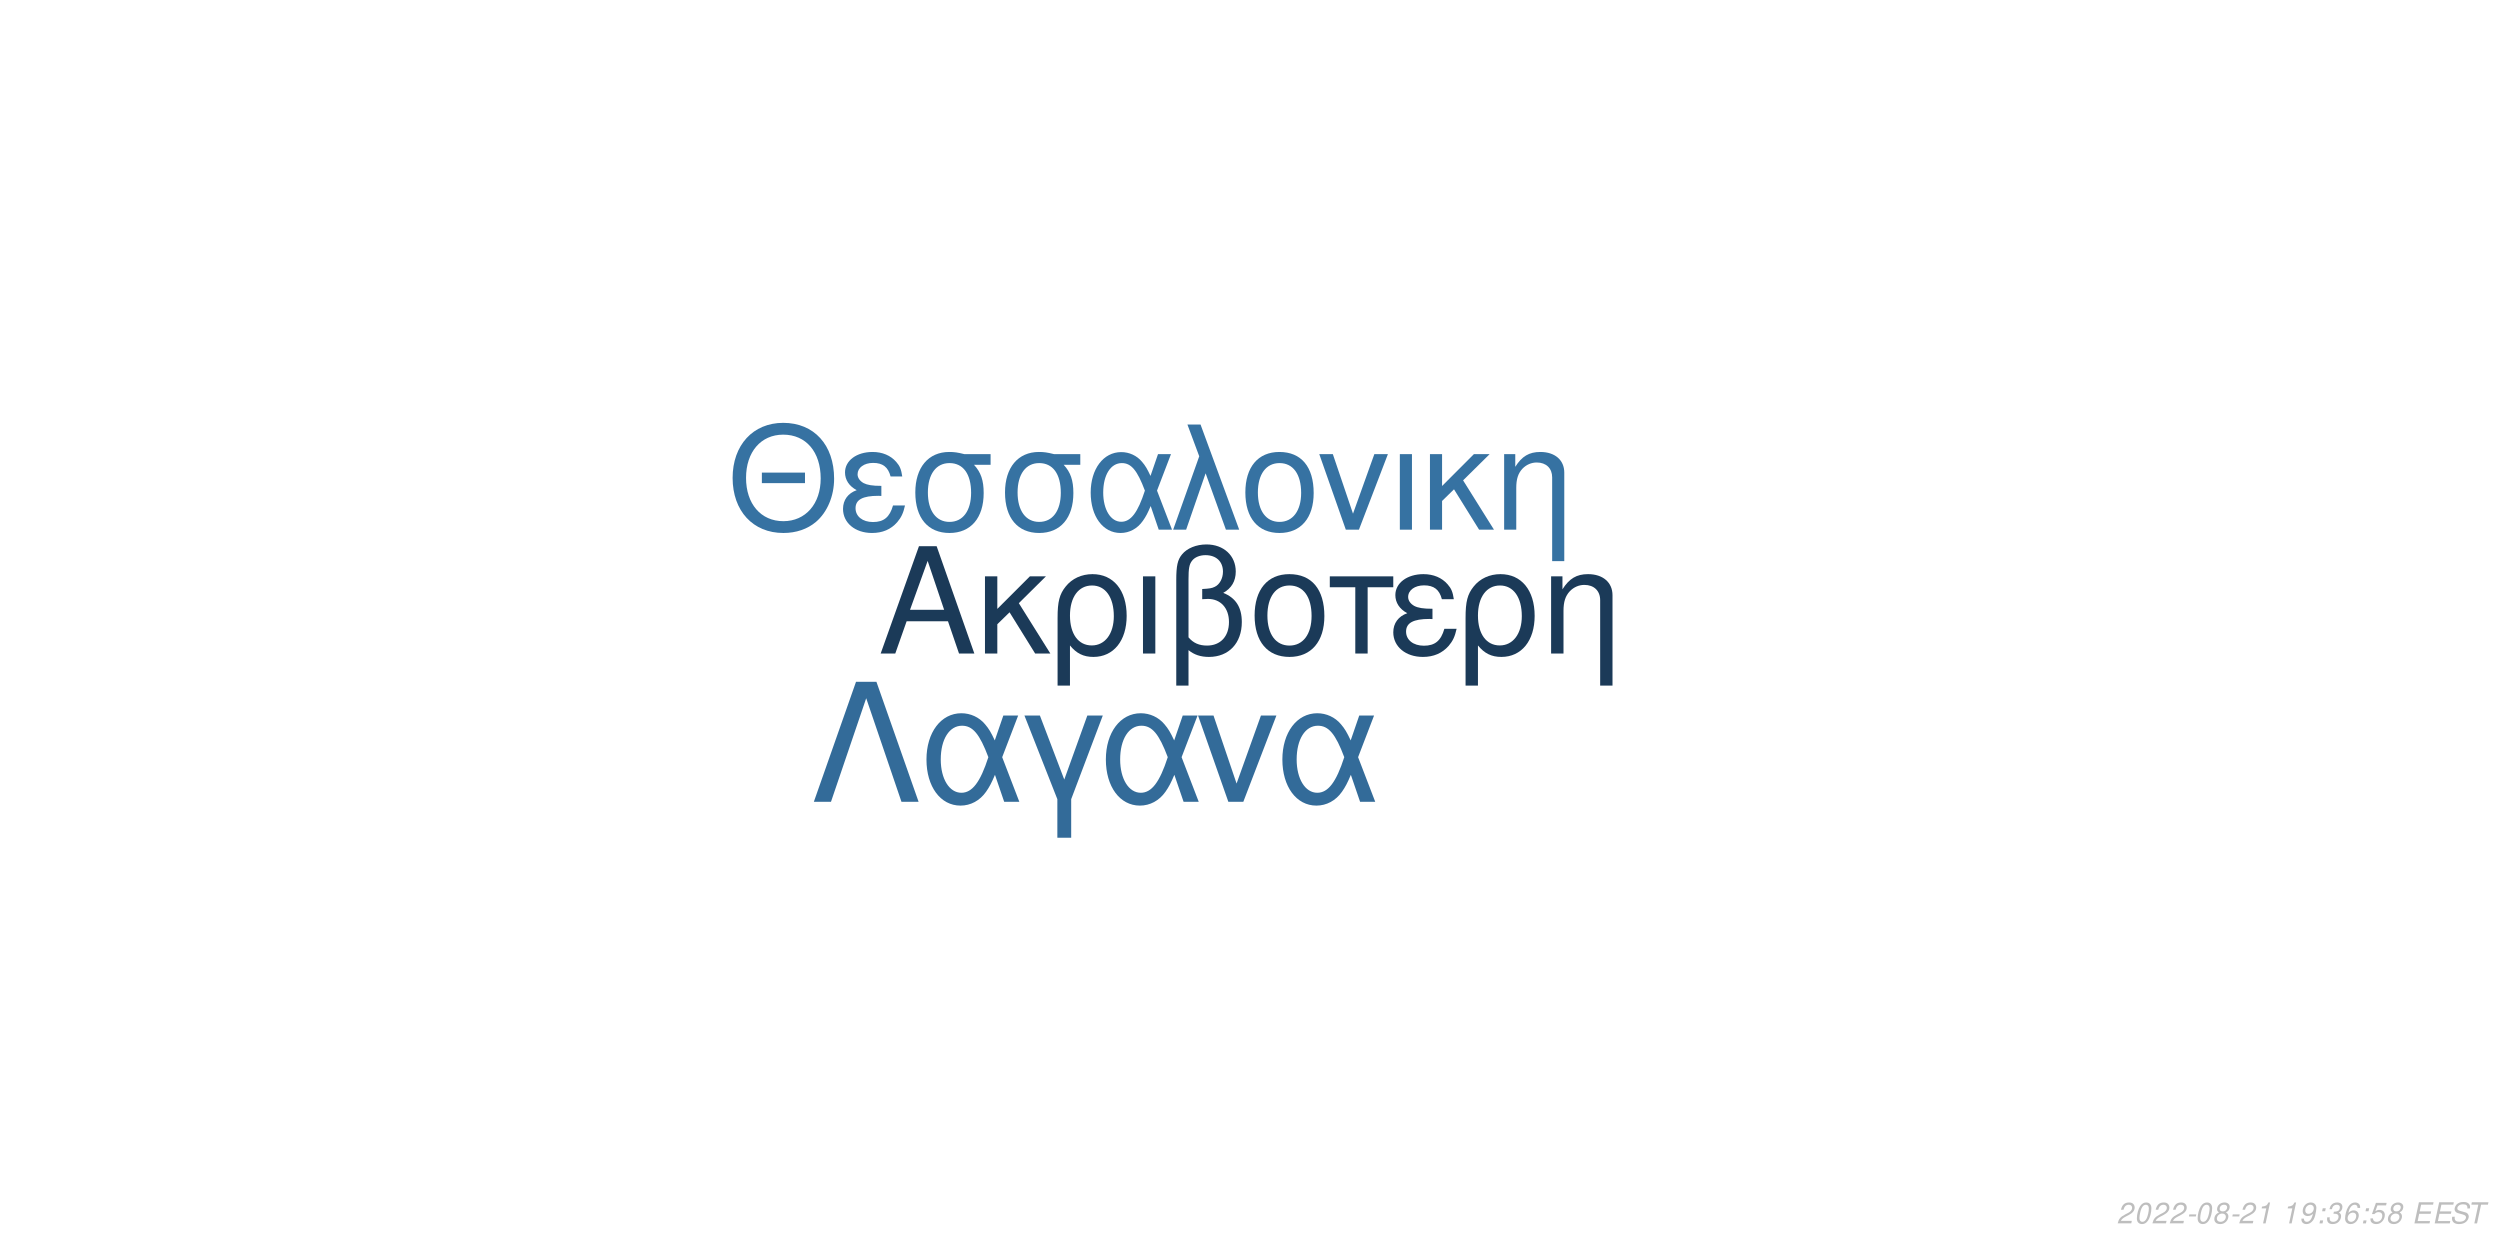
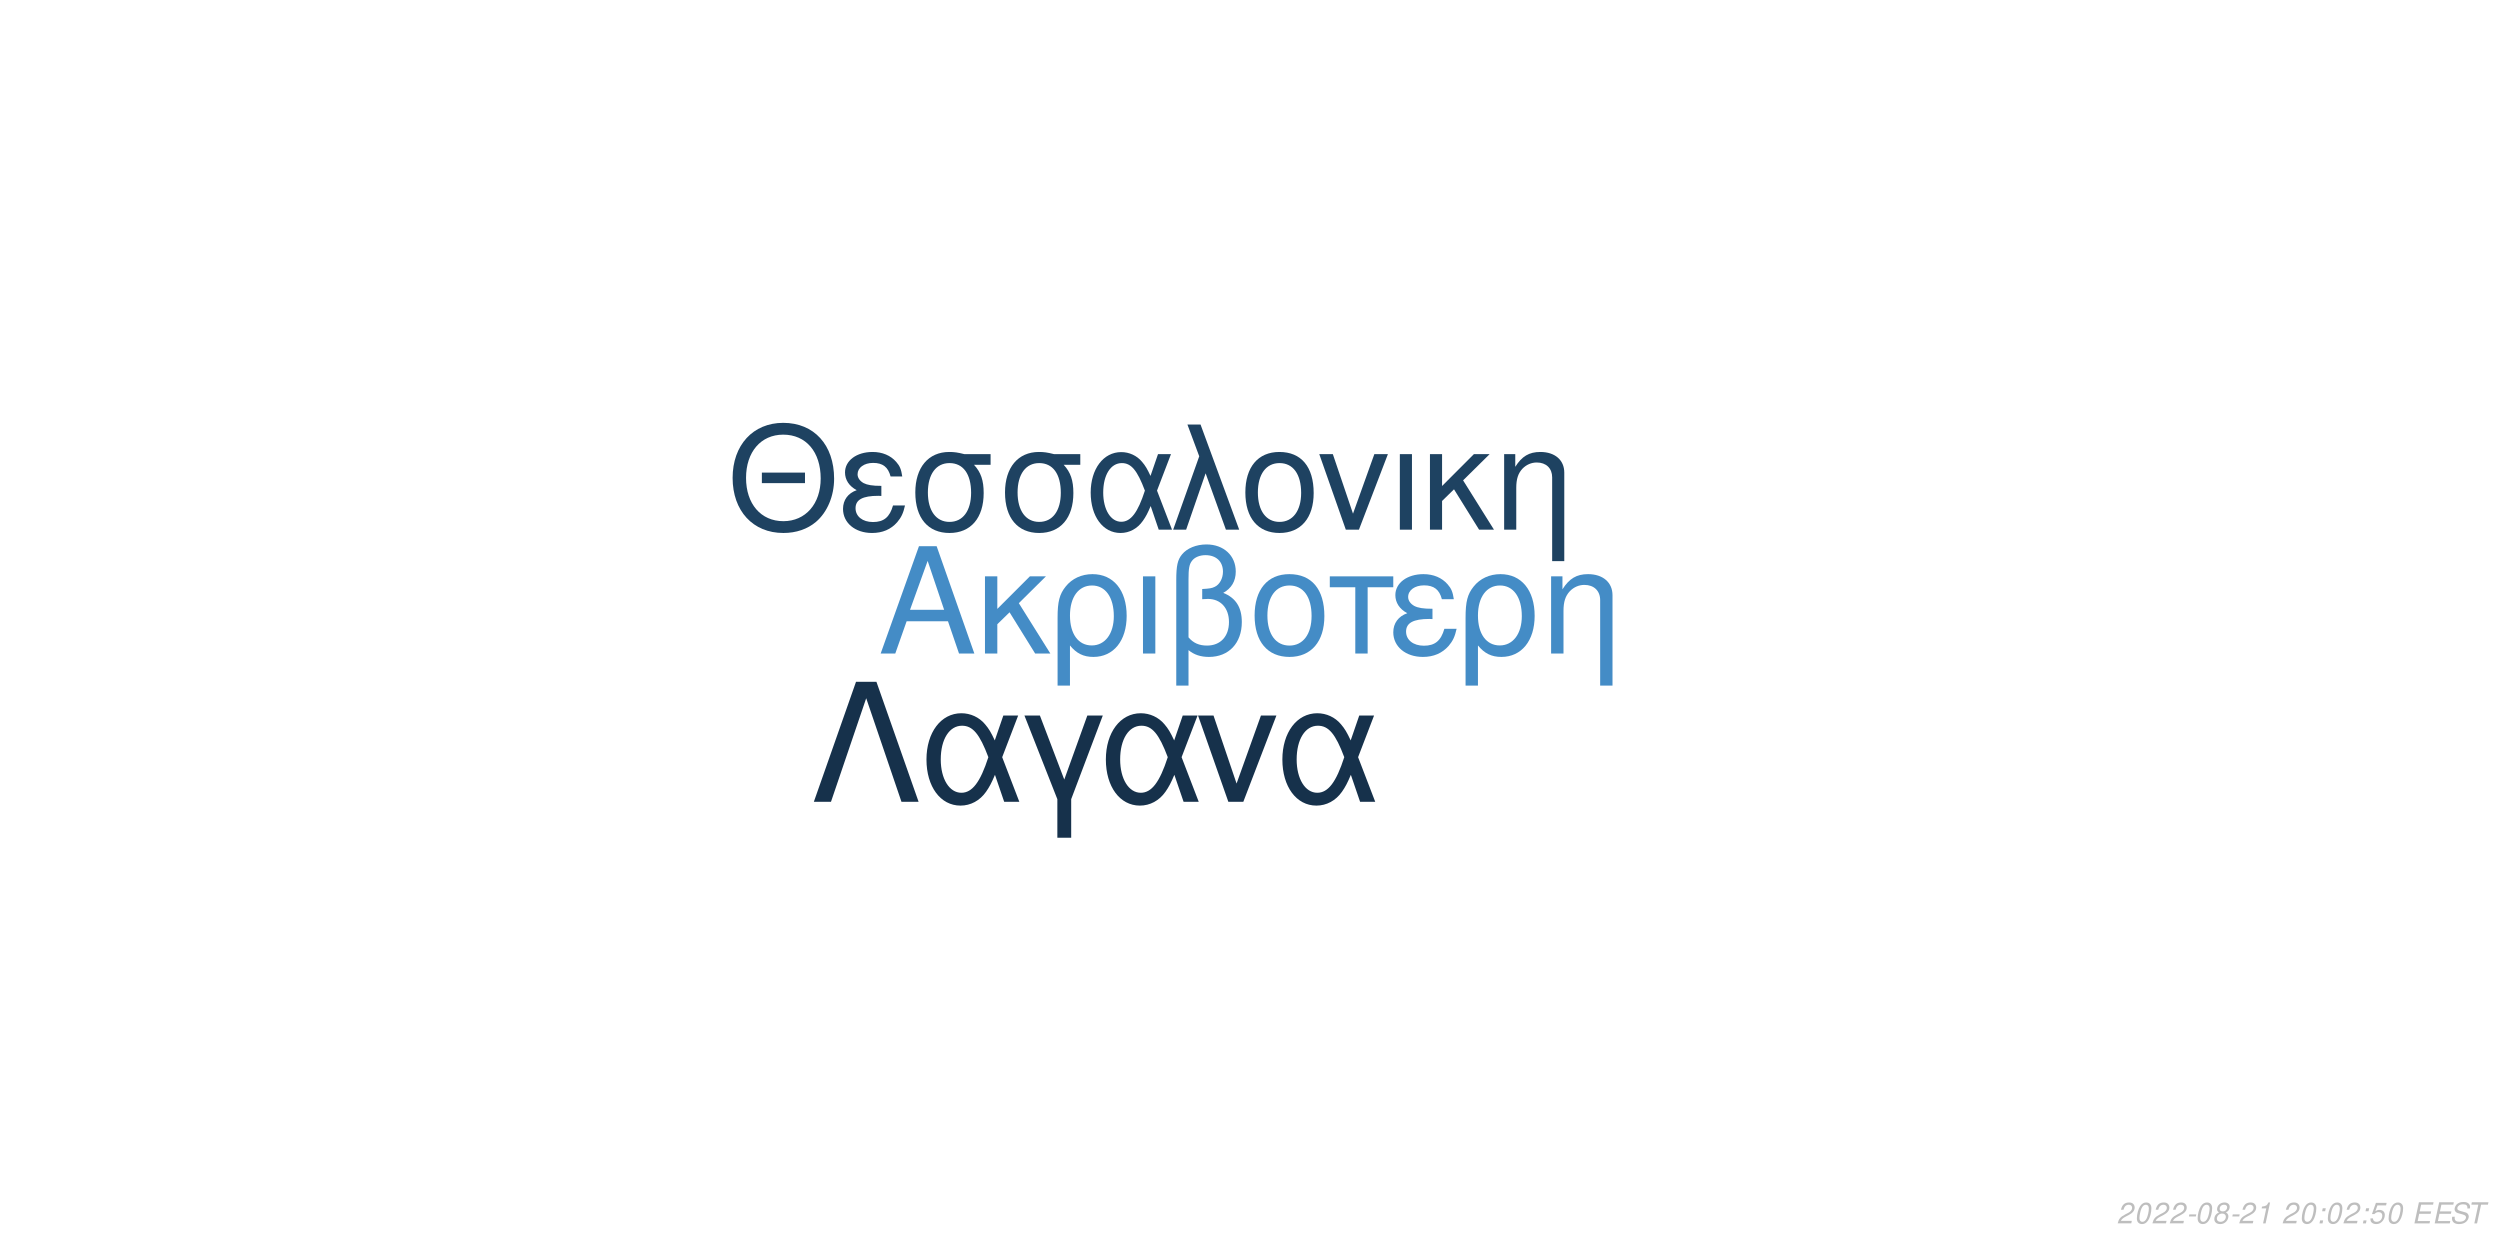
<svg xmlns="http://www.w3.org/2000/svg" xmlns:xlink="http://www.w3.org/1999/xlink" width="864pt" height="432pt" viewBox="0 0 864 432" version="1.1">
  <defs>
    <g>
      <symbol overflow="visible" id="glyph0-0">
        <path style="stroke:none;" d="" />
      </symbol>
      <symbol overflow="visible" id="glyph0-1">
        <path style="stroke:none;" d="M 24.125 -11.141 L 27.938 0 L 33.234 0 L 20.203 -37.094 L 14.094 -37.094 L 0.859 0 L 5.906 0 L 9.828 -11.141 Z M 22.797 -15.109 L 11 -15.109 L 17.094 -32.016 Z M 22.797 -15.109 " />
      </symbol>
      <symbol overflow="visible" id="glyph0-2">
        <path style="stroke:none;" d="M 7.172 -15.422 L 7.172 -26.672 L 2.906 -26.672 L 2.906 0 L 7.172 0 L 7.172 -10.125 L 11.406 -14.25 L 20.25 0 L 25.5 0 L 14.609 -17.406 L 23.969 -26.672 L 18.422 -26.672 Z M 7.172 -15.422 " />
      </symbol>
      <symbol overflow="visible" id="glyph0-3">
        <path style="stroke:none;" d="M 3 11.094 L 7.281 11.094 L 7.281 -2.797 C 9.516 -0.047 11.953 1.172 15.375 1.172 C 22.344 1.172 26.875 -4.422 26.875 -13.031 C 26.875 -21.891 22.297 -27.438 15.062 -27.438 C 11.297 -27.438 7.984 -25.906 5.797 -23.156 C 3.672 -20.516 3 -17.969 3 -12.359 Z M 14.906 -23.516 C 19.547 -23.516 22.438 -19.438 22.438 -12.922 C 22.438 -6.812 19.391 -2.797 14.812 -2.797 C 10.172 -2.797 7.281 -6.766 7.281 -13.125 C 7.281 -19.484 10.234 -23.516 14.906 -23.516 Z M 14.906 -23.516 " />
      </symbol>
      <symbol overflow="visible" id="glyph0-4">
        <path style="stroke:none;" d="M 3.516 0 L 7.781 0 L 7.781 -26.672 L 3.516 -26.672 Z M 3.516 0 " />
      </symbol>
      <symbol overflow="visible" id="glyph0-5">
        <path style="stroke:none;" d="M 4.016 11.094 L 8.25 11.094 L 8.25 -1.172 C 10.172 0.406 12.422 1.172 15.312 1.172 C 22.188 1.172 26.672 -3.609 26.672 -10.891 C 26.672 -15.984 24.578 -19.234 20.25 -20.969 C 23.109 -22.547 24.578 -25.031 24.578 -28.344 C 24.578 -33.844 20.406 -37.703 14.453 -37.703 C 10.938 -37.703 7.734 -36.391 6 -34.25 C 4.484 -32.422 4.016 -30.328 4.016 -25.391 Z M 8.25 -25.656 C 8.25 -29.359 8.5 -30.844 9.469 -32.062 C 10.375 -33.281 12.156 -34 14.094 -34 C 17.812 -34 20.156 -31.812 20.156 -28.297 C 20.156 -25.953 18.984 -23.812 17.297 -23.047 C 16.281 -22.547 15.469 -22.438 12.984 -22.297 L 12.984 -18.781 C 13.734 -18.828 14.344 -18.875 14.969 -18.875 C 19.344 -18.875 22.234 -15.719 22.234 -10.891 C 22.234 -5.906 19.281 -2.75 14.656 -2.75 C 11.953 -2.75 9.922 -3.609 8.25 -5.594 Z M 8.25 -25.656 " />
      </symbol>
      <symbol overflow="visible" id="glyph0-6">
        <path style="stroke:none;" d="M 14.094 -27.438 C 6.562 -27.438 2.094 -22.094 2.094 -13.125 C 2.094 -4.125 6.562 1.172 14.141 1.172 C 21.672 1.172 26.203 -4.172 26.203 -12.922 C 26.203 -22.188 21.828 -27.438 14.094 -27.438 Z M 14.141 -23.516 C 18.938 -23.516 21.781 -19.594 21.781 -12.984 C 21.781 -6.672 18.828 -2.75 14.141 -2.75 C 9.422 -2.75 6.516 -6.672 6.516 -13.125 C 6.516 -19.594 9.422 -23.516 14.141 -23.516 Z M 14.141 -23.516 " />
      </symbol>
      <symbol overflow="visible" id="glyph0-7">
        <path style="stroke:none;" d="M 7.891 0 L 12.156 0 L 12.156 -22.906 L 21.016 -22.906 L 21.016 -26.672 L -0.922 -26.672 L -0.922 -22.906 L 7.891 -22.906 Z M 7.891 0 " />
      </symbol>
      <symbol overflow="visible" id="glyph0-8">
        <path style="stroke:none;" d="M 14.562 -15.469 C 11.344 -15.469 9.562 -15.781 8.297 -16.438 C 6.922 -17.203 6.156 -18.328 6.156 -19.547 C 6.156 -21.891 8.453 -23.562 11.656 -23.562 C 15.062 -23.562 16.953 -22.094 17.812 -18.781 L 21.938 -18.781 C 21.578 -21.266 21.062 -22.5 19.797 -23.922 C 17.812 -26.203 14.906 -27.438 11.453 -27.438 C 5.797 -27.438 1.734 -24.375 1.734 -20.203 C 1.734 -17.609 3.156 -15.375 5.859 -13.938 C 2.797 -12.875 1.016 -10.484 1.016 -7.328 C 1.016 -2.391 5.297 1.172 11.25 1.172 C 14.969 1.172 17.906 -0.109 20.156 -2.641 C 21.578 -4.328 22.297 -5.797 22.906 -8.547 L 18.672 -8.547 C 17.5 -4.422 15.422 -2.703 11.609 -2.703 C 7.938 -2.703 5.438 -4.688 5.438 -7.578 C 5.438 -10.578 7.938 -11.953 13.484 -11.953 C 13.641 -11.953 14.094 -11.953 14.562 -11.906 Z M 14.562 -15.469 " />
      </symbol>
      <symbol overflow="visible" id="glyph0-9">
        <path style="stroke:none;" d="M 3.562 -26.672 L 3.562 0 L 7.844 0 L 7.844 -14.703 C 7.844 -17.906 8.5 -19.891 10.031 -21.531 C 11.406 -22.953 13.188 -23.719 15.062 -23.719 C 18.375 -23.719 20.516 -21.672 20.516 -18.469 L 20.516 11.094 L 24.781 11.094 L 24.781 -20.156 C 24.781 -24.578 21.469 -27.438 16.328 -27.438 C 12.359 -27.438 9.828 -25.906 7.484 -22.188 L 7.484 -26.672 Z M 3.562 -26.672 " />
      </symbol>
      <symbol overflow="visible" id="glyph1-0">
        <path style="stroke:none;" d="" />
      </symbol>
      <symbol overflow="visible" id="glyph1-1">
        <path style="stroke:none;" d="M 26.859 -19.734 L 11.953 -19.734 L 11.953 -16.094 L 26.859 -16.094 Z M 19.328 -36.922 C 8.922 -36.922 1.844 -29.25 1.844 -17.891 C 1.844 -6.484 8.875 1.141 19.391 1.141 C 23.812 1.141 27.703 -0.203 30.641 -2.688 C 34.578 -6.031 36.922 -11.656 36.922 -17.594 C 36.922 -29.297 30 -36.922 19.328 -36.922 Z M 19.328 -32.844 C 27.203 -32.844 32.281 -26.906 32.281 -17.688 C 32.281 -8.922 27.062 -2.938 19.391 -2.938 C 11.609 -2.938 6.484 -8.922 6.484 -17.891 C 6.484 -26.859 11.609 -32.844 19.328 -32.844 Z M 19.328 -32.844 " />
      </symbol>
      <symbol overflow="visible" id="glyph1-2">
        <path style="stroke:none;" d="M 14.25 -15.141 C 11.109 -15.141 9.375 -15.453 8.125 -16.094 C 6.781 -16.844 6.031 -17.938 6.031 -19.141 C 6.031 -21.422 8.266 -23.078 11.406 -23.078 C 14.75 -23.078 16.594 -21.625 17.438 -18.391 L 21.469 -18.391 C 21.125 -20.828 20.625 -22.031 19.391 -23.422 C 17.438 -25.656 14.594 -26.859 11.219 -26.859 C 5.688 -26.859 1.688 -23.875 1.688 -19.781 C 1.688 -17.234 3.094 -15.047 5.734 -13.656 C 2.734 -12.609 1 -10.266 1 -7.172 C 1 -2.344 5.188 1.141 11.016 1.141 C 14.656 1.141 17.547 -0.094 19.734 -2.594 C 21.125 -4.234 21.828 -5.688 22.422 -8.375 L 18.281 -8.375 C 17.141 -4.328 15.094 -2.641 11.359 -2.641 C 7.766 -2.641 5.328 -4.578 5.328 -7.422 C 5.328 -10.359 7.766 -11.703 13.203 -11.703 C 13.359 -11.703 13.797 -11.703 14.25 -11.656 Z M 14.25 -15.141 " />
      </symbol>
      <symbol overflow="visible" id="glyph1-3">
        <path style="stroke:none;" d="M 29 -26.109 L 19.938 -26.109 C 17.594 -26.703 16.438 -26.859 14.703 -26.859 C 7.469 -26.859 2.984 -21.469 2.984 -12.859 C 2.984 -4.031 7.375 1.141 14.797 1.141 C 22.172 1.141 26.609 -4.078 26.609 -12.656 C 26.609 -17.047 25.656 -19.828 23.266 -22.422 L 29 -22.422 Z M 14.797 -23.016 C 19.531 -23.016 22.266 -19.234 22.266 -12.75 C 22.266 -6.531 19.438 -2.688 14.797 -2.688 C 10.172 -2.688 7.328 -6.531 7.328 -12.859 C 7.328 -19.188 10.172 -23.016 14.797 -23.016 Z M 14.797 -23.016 " />
      </symbol>
      <symbol overflow="visible" id="glyph1-4">
        <path style="stroke:none;" d="M 29.344 -26.109 L 24.859 -26.109 L 22.266 -18.578 C 21.125 -21.031 20.484 -22.125 19.328 -23.469 C 17.547 -25.609 14.906 -26.812 12.156 -26.812 C 5.984 -26.812 1.594 -20.984 1.594 -12.812 C 1.594 -4.578 5.828 1.141 11.906 1.141 C 14.953 1.141 17.734 -0.344 19.625 -3.047 C 20.672 -4.531 21.281 -5.688 22.328 -8.172 L 25.109 0 L 29.703 0 L 24.516 -13.5 Z M 20.328 -13.5 C 17.891 -5.922 15.453 -2.734 12.156 -2.734 C 8.516 -2.734 5.922 -6.922 5.922 -12.812 C 5.922 -18.938 8.516 -23.016 12.359 -23.016 C 15.594 -23.016 17.688 -20.531 20.328 -13.5 Z M 20.328 -13.5 " />
      </symbol>
      <symbol overflow="visible" id="glyph1-5">
        <path style="stroke:none;" d="M 1.094 0 L 5.578 0 L 12.312 -19.484 L 19.328 0 L 23.922 0 L 10.562 -36.328 L 6.031 -36.328 L 10.109 -25.359 Z M 1.094 0 " />
      </symbol>
      <symbol overflow="visible" id="glyph1-6">
        <path style="stroke:none;" d="M 13.797 -26.859 C 6.422 -26.859 2.047 -21.625 2.047 -12.859 C 2.047 -4.031 6.422 1.141 13.859 1.141 C 21.234 1.141 25.656 -4.078 25.656 -12.656 C 25.656 -21.719 21.375 -26.859 13.797 -26.859 Z M 13.859 -23.016 C 18.531 -23.016 21.328 -19.188 21.328 -12.703 C 21.328 -6.531 18.438 -2.688 13.859 -2.688 C 9.219 -2.688 6.375 -6.531 6.375 -12.859 C 6.375 -19.188 9.219 -23.016 13.859 -23.016 Z M 13.859 -23.016 " />
      </symbol>
      <symbol overflow="visible" id="glyph1-7">
        <path style="stroke:none;" d="M 14.297 0 L 24.312 -26.109 L 19.625 -26.109 L 12.25 -5.531 L 5.281 -26.109 L 0.594 -26.109 L 9.766 0 Z M 14.297 0 " />
      </symbol>
      <symbol overflow="visible" id="glyph1-8">
        <path style="stroke:none;" d="M 3.438 0 L 7.625 0 L 7.625 -26.109 L 3.438 -26.109 Z M 3.438 0 " />
      </symbol>
      <symbol overflow="visible" id="glyph1-9">
        <path style="stroke:none;" d="M 7.031 -15.094 L 7.031 -26.109 L 2.844 -26.109 L 2.844 0 L 7.031 0 L 7.031 -9.922 L 11.156 -13.953 L 19.828 0 L 24.969 0 L 14.297 -17.047 L 23.469 -26.109 L 18.031 -26.109 Z M 7.031 -15.094 " />
      </symbol>
      <symbol overflow="visible" id="glyph1-10">
        <path style="stroke:none;" d="M 3.484 -26.109 L 3.484 0 L 7.672 0 L 7.672 -14.406 C 7.672 -17.547 8.328 -19.484 9.812 -21.078 C 11.156 -22.469 12.906 -23.219 14.75 -23.219 C 17.984 -23.219 20.078 -21.234 20.078 -18.094 L 20.078 10.859 L 24.266 10.859 L 24.266 -19.734 C 24.266 -24.062 21.031 -26.859 16 -26.859 C 12.109 -26.859 9.609 -25.359 7.328 -21.719 L 7.328 -26.109 Z M 3.484 -26.109 " />
      </symbol>
      <symbol overflow="visible" id="glyph2-0">
        <path style="stroke:none;" d="" />
      </symbol>
      <symbol overflow="visible" id="glyph2-1">
        <path style="stroke:none;" d="M 22.531 -41.484 L 15.484 -41.484 L 0.906 0 L 6.828 0 L 19 -35.797 L 31.188 0 L 37.109 0 Z M 22.531 -41.484 " />
      </symbol>
      <symbol overflow="visible" id="glyph2-2">
        <path style="stroke:none;" d="M 33.516 -29.812 L 28.391 -29.812 L 25.438 -21.219 C 24.125 -24.016 23.391 -25.266 22.078 -26.797 C 20.031 -29.25 17.016 -30.609 13.891 -30.609 C 6.828 -30.609 1.828 -23.953 1.828 -14.625 C 1.828 -5.234 6.656 1.312 13.594 1.312 C 17.078 1.312 20.266 -0.391 22.422 -3.469 C 23.609 -5.172 24.297 -6.484 25.5 -9.328 L 28.688 0 L 33.922 0 L 28 -15.422 Z M 23.219 -15.422 C 20.422 -6.766 17.641 -3.125 13.891 -3.125 C 9.734 -3.125 6.766 -7.906 6.766 -14.625 C 6.766 -21.625 9.734 -26.297 14.109 -26.297 C 17.812 -26.297 20.203 -23.453 23.219 -15.422 Z M 23.219 -15.422 " />
      </symbol>
      <symbol overflow="visible" id="glyph2-3">
        <path style="stroke:none;" d="M 12.062 12.406 L 16.844 12.406 L 16.844 -0.906 L 27.766 -29.812 L 22.422 -29.812 L 14.453 -7.688 L 6.031 -29.812 L 0.688 -29.812 L 12.062 -0.906 Z M 12.062 12.406 " />
      </symbol>
      <symbol overflow="visible" id="glyph2-4">
        <path style="stroke:none;" d="M 16.328 0 L 27.766 -29.812 L 22.422 -29.812 L 14 -6.312 L 6.031 -29.812 L 0.688 -29.812 L 11.156 0 Z M 16.328 0 " />
      </symbol>
      <symbol overflow="visible" id="glyph3-0">
        <path style="stroke:none;" d="" />
      </symbol>
      <symbol overflow="visible" id="glyph3-1">
        <path style="stroke:none;" d="M 5.234 -0.875 L 1.469 -0.875 C 1.641 -1.375 2.203 -1.891 3.109 -2.344 L 4.234 -2.938 C 5.562 -3.625 6.219 -4.469 6.219 -5.484 C 6.219 -5.938 6.062 -6.359 5.797 -6.656 C 5.469 -7.047 4.984 -7.234 4.312 -7.234 C 2.766 -7.234 1.891 -6.453 1.484 -4.734 L 2.375 -4.734 C 2.484 -5.188 2.609 -5.484 2.797 -5.75 C 3.094 -6.203 3.609 -6.453 4.188 -6.453 C 4.891 -6.453 5.344 -6.031 5.344 -5.375 C 5.344 -4.703 4.859 -4.094 4.016 -3.656 L 2.984 -3.125 C 1.234 -2.188 0.797 -1.656 0.344 -0.016 L 5.047 -0.016 Z M 5.234 -0.875 " />
      </symbol>
      <symbol overflow="visible" id="glyph3-2">
        <path style="stroke:none;" d="M 4.203 -7.234 C 3.375 -7.234 2.688 -6.812 2.125 -5.984 C 1.484 -5.047 0.984 -3.188 0.984 -1.734 C 0.984 -1.109 1.172 -0.562 1.484 -0.266 C 1.797 0.047 2.281 0.234 2.766 0.234 C 3.625 0.234 4.281 -0.156 4.859 -1.016 C 5.516 -1.953 6 -3.797 6 -5.266 C 6 -6.5 5.328 -7.234 4.203 -7.234 Z M 4.094 -6.453 C 4.734 -6.453 5.125 -5.984 5.125 -5.156 C 5.125 -4.203 4.781 -2.625 4.406 -1.812 C 3.984 -0.938 3.516 -0.547 2.875 -0.547 C 2.25 -0.547 1.875 -1.031 1.875 -1.828 C 1.875 -2.797 2.203 -4.344 2.594 -5.203 C 2.984 -6.047 3.453 -6.453 4.094 -6.453 Z M 4.094 -6.453 " />
      </symbol>
      <symbol overflow="visible" id="glyph3-3">
        <path style="stroke:none;" d="M 3.516 -3.125 L 1.125 -3.125 L 0.969 -2.406 L 3.359 -2.406 Z M 3.516 -3.125 " />
      </symbol>
      <symbol overflow="visible" id="glyph3-4">
        <path style="stroke:none;" d="M 4.766 -3.797 C 5.078 -3.969 5.234 -4.078 5.438 -4.234 C 5.812 -4.594 6.062 -5.172 6.062 -5.734 C 6.062 -6.625 5.344 -7.234 4.266 -7.234 C 2.812 -7.234 1.703 -6.219 1.703 -4.875 C 1.703 -4.406 1.875 -4.125 2.359 -3.812 C 1.297 -3.312 0.75 -2.516 0.75 -1.469 C 0.75 -0.438 1.547 0.234 2.812 0.234 C 3.656 0.234 4.359 -0.094 4.938 -0.734 C 5.359 -1.234 5.609 -1.859 5.609 -2.438 C 5.609 -3.047 5.312 -3.516 4.766 -3.797 Z M 4.109 -6.453 C 4.797 -6.453 5.188 -6.125 5.188 -5.578 C 5.188 -5.266 5.062 -4.922 4.859 -4.672 C 4.562 -4.312 4.188 -4.156 3.656 -4.156 C 2.984 -4.156 2.594 -4.453 2.594 -4.984 C 2.594 -5.859 3.203 -6.453 4.109 -6.453 Z M 3.453 -3.406 C 4.234 -3.406 4.734 -2.984 4.734 -2.312 C 4.734 -1.312 3.922 -0.547 2.875 -0.547 C 2.125 -0.547 1.625 -0.969 1.625 -1.625 C 1.625 -2.609 2.438 -3.406 3.453 -3.406 Z M 3.453 -3.406 " />
      </symbol>
      <symbol overflow="visible" id="glyph3-5">
        <path style="stroke:none;" d="M 3.703 -5.188 L 2.594 0 L 3.469 0 L 5.016 -7.234 L 4.438 -7.234 C 3.906 -6.156 3.688 -6.016 2.234 -5.812 L 2.109 -5.188 Z M 3.703 -5.188 " />
      </symbol>
      <symbol overflow="visible" id="glyph3-6">
        <path style="stroke:none;" d="" />
      </symbol>
      <symbol overflow="visible" id="glyph3-7">
-         <path style="stroke:none;" d="M 0.844 -1.656 C 0.844 -1.547 0.844 -1.438 0.844 -1.375 C 0.844 -0.406 1.531 0.234 2.578 0.234 C 3.203 0.234 3.766 0.016 4.297 -0.438 C 4.938 -1 5.312 -1.656 5.594 -2.719 C 5.844 -3.672 6.016 -4.766 6.016 -5.375 C 6.016 -5.844 5.844 -6.328 5.547 -6.656 C 5.203 -7.031 4.703 -7.234 4.062 -7.234 C 2.516 -7.234 1.297 -5.938 1.297 -4.266 C 1.297 -3.203 1.984 -2.547 3.047 -2.547 C 3.484 -2.547 3.953 -2.672 4.281 -2.891 C 4.406 -2.984 4.547 -3.078 4.828 -3.344 C 4.438 -1.484 3.703 -0.547 2.703 -0.547 C 2.109 -0.547 1.719 -0.938 1.719 -1.547 L 1.719 -1.656 Z M 3.953 -6.453 C 4.625 -6.453 5.141 -5.953 5.141 -5.281 C 5.141 -4.188 4.312 -3.312 3.297 -3.312 C 2.594 -3.312 2.172 -3.734 2.172 -4.453 C 2.172 -5.562 2.984 -6.453 3.953 -6.453 Z M 3.953 -6.453 " />
+         <path style="stroke:none;" d="M 2.359 -1.031 L 1.312 -1.031 L 1.094 0 L 2.141 0 Z M 3.266 -5.234 L 2.219 -5.234 L 2 -4.203 L 3.047 -4.203 Z M 3.266 -5.234 " />
      </symbol>
      <symbol overflow="visible" id="glyph3-8">
-         <path style="stroke:none;" d="M 2.359 -1.031 L 1.312 -1.031 L 1.094 0 L 2.141 0 Z M 3.266 -5.234 L 2.219 -5.234 L 2 -4.203 L 3.047 -4.203 Z M 3.266 -5.234 " />
+         <path style="stroke:none;" d="M 6.297 -7.094 L 2.594 -7.094 L 1.234 -3.234 L 2.047 -3.234 C 2.656 -3.766 2.938 -3.906 3.531 -3.906 C 4.328 -3.906 4.797 -3.453 4.797 -2.688 C 4.797 -1.438 3.969 -0.547 2.828 -0.547 C 2.031 -0.547 1.609 -0.938 1.578 -1.734 L 0.703 -1.734 L 0.703 -1.516 C 0.703 -0.938 0.844 -0.547 1.188 -0.266 C 1.562 0.062 2.078 0.234 2.703 0.234 C 3.656 0.234 4.391 -0.156 4.984 -0.922 C 5.422 -1.5 5.672 -2.234 5.672 -2.953 C 5.672 -4 4.938 -4.672 3.812 -4.672 C 3.328 -4.672 2.906 -4.547 2.406 -4.234 L 3.109 -6.219 L 6.109 -6.219 Z M 6.297 -7.094 " />
      </symbol>
      <symbol overflow="visible" id="glyph3-9">
-         <path style="stroke:none;" d="M 2.922 -3.312 C 3.125 -3.344 3.234 -3.344 3.375 -3.344 C 4.203 -3.344 4.688 -3 4.688 -2.406 C 4.688 -1.312 3.906 -0.547 2.781 -0.547 C 2.047 -0.547 1.594 -0.938 1.594 -1.562 C 1.594 -1.719 1.609 -1.844 1.656 -2.094 L 0.766 -2.094 C 0.734 -1.797 0.719 -1.641 0.719 -1.469 C 0.719 -0.375 1.406 0.234 2.641 0.234 C 3.547 0.234 4.297 -0.078 4.812 -0.656 C 5.266 -1.156 5.562 -1.875 5.562 -2.547 C 5.562 -3.125 5.344 -3.453 4.797 -3.734 C 5.641 -4.234 6.016 -4.844 6.016 -5.734 C 6.016 -6.656 5.312 -7.234 4.203 -7.234 C 3.375 -7.234 2.672 -6.938 2.188 -6.375 C 1.891 -6.031 1.703 -5.641 1.516 -4.906 L 2.391 -4.906 C 2.5 -5.359 2.594 -5.594 2.734 -5.812 C 3.047 -6.234 3.516 -6.453 4.078 -6.453 C 4.734 -6.453 5.141 -6.125 5.141 -5.578 C 5.141 -5.188 5.016 -4.797 4.797 -4.547 C 4.516 -4.234 4 -4.062 3.266 -4.062 L 3.078 -4.062 Z M 2.922 -3.312 " />
+         <path style="stroke:none;" d="M 2.547 -3.312 L 6.5 -3.312 L 6.688 -4.141 L 2.719 -4.141 L 3.219 -6.469 L 7.344 -6.469 L 7.516 -7.297 L 2.453 -7.297 L 0.906 0 L 6.125 0 L 6.297 -0.812 L 2.016 -0.812 Z M 2.547 -3.312 " />
      </symbol>
      <symbol overflow="visible" id="glyph3-10">
-         <path style="stroke:none;" d="M 6.125 -5.344 L 6.141 -5.625 C 6.141 -6.609 5.453 -7.234 4.391 -7.234 C 3.438 -7.234 2.641 -6.719 2.016 -5.703 C 1.422 -4.781 0.938 -2.953 0.938 -1.688 C 0.938 -0.516 1.688 0.234 2.859 0.234 C 3.703 0.234 4.438 -0.156 5 -0.875 C 5.406 -1.422 5.672 -2.156 5.672 -2.766 C 5.672 -3.812 4.969 -4.5 3.906 -4.5 C 3.234 -4.5 2.672 -4.234 2.094 -3.625 C 2.406 -5.375 3.234 -6.453 4.25 -6.453 C 4.703 -6.453 5.062 -6.234 5.172 -5.844 C 5.203 -5.719 5.234 -5.578 5.25 -5.344 Z M 3.656 -3.734 C 4.344 -3.734 4.797 -3.281 4.797 -2.625 C 4.797 -1.469 3.984 -0.547 2.984 -0.547 C 2.297 -0.547 1.812 -1.047 1.812 -1.766 C 1.812 -2.859 2.625 -3.734 3.656 -3.734 Z M 3.656 -3.734 " />
+         <path style="stroke:none;" d="M 7.062 -5.156 C 7.125 -5.438 7.141 -5.562 7.141 -5.703 C 7.141 -6.156 6.938 -6.594 6.594 -6.891 C 6.188 -7.25 5.656 -7.406 4.875 -7.406 C 3.844 -7.406 3.047 -7.125 2.5 -6.562 C 2.094 -6.141 1.781 -5.438 1.781 -4.922 C 1.781 -4.297 2.219 -3.766 2.891 -3.562 L 4.594 -3.094 C 5.406 -2.859 5.734 -2.578 5.734 -2.094 C 5.734 -1.781 5.547 -1.406 5.266 -1.141 C 4.844 -0.766 4.266 -0.578 3.453 -0.578 C 2.328 -0.578 1.812 -0.984 1.812 -1.906 C 1.812 -2.047 1.812 -2.125 1.844 -2.312 L 0.984 -2.312 C 0.906 -2.062 0.891 -1.906 0.891 -1.688 C 0.891 -0.484 1.797 0.234 3.297 0.234 C 4.359 0.234 5.234 -0.062 5.812 -0.609 C 6.344 -1.078 6.688 -1.797 6.688 -2.375 C 6.688 -2.641 6.609 -2.906 6.453 -3.156 C 6.234 -3.5 5.938 -3.703 5.469 -3.828 L 3.75 -4.312 C 2.984 -4.547 2.734 -4.734 2.734 -5.188 C 2.734 -5.547 2.875 -5.844 3.188 -6.109 C 3.547 -6.438 4.031 -6.594 4.703 -6.594 C 5.266 -6.594 5.688 -6.484 5.906 -6.297 C 6.094 -6.125 6.219 -5.797 6.219 -5.516 C 6.219 -5.422 6.203 -5.344 6.188 -5.156 Z M 7.062 -5.156 " />
      </symbol>
      <symbol overflow="visible" id="glyph3-11">
-         <path style="stroke:none;" d="M 6.297 -7.094 L 2.594 -7.094 L 1.234 -3.234 L 2.047 -3.234 C 2.656 -3.766 2.938 -3.906 3.531 -3.906 C 4.328 -3.906 4.797 -3.453 4.797 -2.688 C 4.797 -1.438 3.969 -0.547 2.828 -0.547 C 2.031 -0.547 1.609 -0.938 1.578 -1.734 L 0.703 -1.734 L 0.703 -1.516 C 0.703 -0.938 0.844 -0.547 1.188 -0.266 C 1.562 0.062 2.078 0.234 2.703 0.234 C 3.656 0.234 4.391 -0.156 4.984 -0.922 C 5.422 -1.5 5.672 -2.234 5.672 -2.953 C 5.672 -4 4.938 -4.672 3.812 -4.672 C 3.328 -4.672 2.906 -4.547 2.406 -4.234 L 3.109 -6.219 L 6.109 -6.219 Z M 6.297 -7.094 " />
-       </symbol>
-       <symbol overflow="visible" id="glyph3-12">
-         <path style="stroke:none;" d="M 2.547 -3.312 L 6.5 -3.312 L 6.688 -4.141 L 2.719 -4.141 L 3.219 -6.469 L 7.344 -6.469 L 7.516 -7.297 L 2.453 -7.297 L 0.906 0 L 6.125 0 L 6.297 -0.812 L 2.016 -0.812 Z M 2.547 -3.312 " />
-       </symbol>
-       <symbol overflow="visible" id="glyph3-13">
-         <path style="stroke:none;" d="M 7.062 -5.156 C 7.125 -5.438 7.141 -5.562 7.141 -5.703 C 7.141 -6.156 6.938 -6.594 6.594 -6.891 C 6.188 -7.25 5.656 -7.406 4.875 -7.406 C 3.844 -7.406 3.047 -7.125 2.5 -6.562 C 2.094 -6.141 1.781 -5.438 1.781 -4.922 C 1.781 -4.297 2.219 -3.766 2.891 -3.562 L 4.594 -3.094 C 5.406 -2.859 5.734 -2.578 5.734 -2.094 C 5.734 -1.781 5.547 -1.406 5.266 -1.141 C 4.844 -0.766 4.266 -0.578 3.453 -0.578 C 2.328 -0.578 1.812 -0.984 1.812 -1.906 C 1.812 -2.047 1.812 -2.125 1.844 -2.312 L 0.984 -2.312 C 0.906 -2.062 0.891 -1.906 0.891 -1.688 C 0.891 -0.484 1.797 0.234 3.297 0.234 C 4.359 0.234 5.234 -0.062 5.812 -0.609 C 6.344 -1.078 6.688 -1.797 6.688 -2.375 C 6.688 -2.641 6.609 -2.906 6.453 -3.156 C 6.234 -3.5 5.938 -3.703 5.469 -3.828 L 3.75 -4.312 C 2.984 -4.547 2.734 -4.734 2.734 -5.188 C 2.734 -5.547 2.875 -5.844 3.188 -6.109 C 3.547 -6.438 4.031 -6.594 4.703 -6.594 C 5.266 -6.594 5.688 -6.484 5.906 -6.297 C 6.094 -6.125 6.219 -5.797 6.219 -5.516 C 6.219 -5.422 6.203 -5.344 6.188 -5.156 Z M 7.062 -5.156 " />
-       </symbol>
-       <symbol overflow="visible" id="glyph3-14">
        <path style="stroke:none;" d="M 4.938 -6.469 L 7.312 -6.469 L 7.484 -7.297 L 1.75 -7.297 L 1.578 -6.469 L 3.984 -6.469 L 2.609 0 L 3.547 0 Z M 4.938 -6.469 " />
      </symbol>
    </g>
  </defs>
  <g id="surface1">
    <rect x="0" y="0" width="864" height="432" style="fill:rgb(100%,100%,100%);fill-opacity:1;stroke:none;" />
-     <g style="fill:rgb(10.588%,22.745%,34.51%);fill-opacity:1;">
+     <g style="fill:rgb(26.667%,54.902%,77.647%);fill-opacity:1;">
      <use xlink:href="#glyph0-1" x="303.5" y="225.861" />
      <use xlink:href="#glyph0-2" x="337.5" y="225.861" />
      <use xlink:href="#glyph0-3" x="362.5" y="225.861" />
      <use xlink:href="#glyph0-4" x="391.5" y="225.861" />
      <use xlink:href="#glyph0-5" x="402.5" y="225.861" />
      <use xlink:href="#glyph0-6" x="431.5" y="225.861" />
      <use xlink:href="#glyph0-7" x="460.5" y="225.861" />
      <use xlink:href="#glyph0-8" x="480.5" y="225.861" />
      <use xlink:href="#glyph0-3" x="503.5" y="225.861" />
      <use xlink:href="#glyph0-9" x="532.5" y="225.861" />
    </g>
-     <g style="fill:rgb(21.176%,44.706%,63.529%);fill-opacity:1;">
+     <g style="fill:rgb(11.765%,25.882%,38.039%);fill-opacity:1;">
      <use xlink:href="#glyph1-1" x="251.348" y="183.058" />
      <use xlink:href="#glyph1-2" x="290.348" y="183.058" />
      <use xlink:href="#glyph1-3" x="313.348" y="183.058" />
      <use xlink:href="#glyph1-3" x="344.348" y="183.058" />
      <use xlink:href="#glyph1-4" x="375.348" y="183.058" />
      <use xlink:href="#glyph1-5" x="404.348" y="183.058" />
      <use xlink:href="#glyph1-6" x="428.348" y="183.058" />
      <use xlink:href="#glyph1-7" x="455.348" y="183.058" />
      <use xlink:href="#glyph1-8" x="480.348" y="183.058" />
      <use xlink:href="#glyph1-9" x="491.348" y="183.058" />
      <use xlink:href="#glyph1-10" x="516.348" y="183.058" />
    </g>
-     <g style="fill:rgb(20%,41.961%,60%);fill-opacity:1;">
+     <g style="fill:rgb(8.627%,19.216%,29.412%);fill-opacity:1;">
      <use xlink:href="#glyph2-1" x="280.359" y="277.105" />
      <use xlink:href="#glyph2-2" x="318.359" y="277.105" />
      <use xlink:href="#glyph2-3" x="353.359" y="277.105" />
      <use xlink:href="#glyph2-2" x="380.359" y="277.105" />
      <use xlink:href="#glyph2-4" x="413.359" y="277.105" />
      <use xlink:href="#glyph2-2" x="441.359" y="277.105" />
    </g>
    <g style="fill:rgb(74.51%,74.51%,74.51%);fill-opacity:1;">
      <use xlink:href="#glyph3-1" x="731.52" y="422.81" />
      <use xlink:href="#glyph3-2" x="737.52" y="422.81" />
      <use xlink:href="#glyph3-1" x="743.52" y="422.81" />
      <use xlink:href="#glyph3-1" x="749.52" y="422.81" />
      <use xlink:href="#glyph3-3" x="755.52" y="422.81" />
      <use xlink:href="#glyph3-2" x="758.52" y="422.81" />
      <use xlink:href="#glyph3-4" x="764.52" y="422.81" />
      <use xlink:href="#glyph3-3" x="770.52" y="422.81" />
      <use xlink:href="#glyph3-1" x="773.52" y="422.81" />
      <use xlink:href="#glyph3-5" x="779.52" y="422.81" />
      <use xlink:href="#glyph3-6" x="785.52" y="422.81" />
-       <use xlink:href="#glyph3-5" x="788.52" y="422.81" />
-       <use xlink:href="#glyph3-7" x="794.52" y="422.81" />
-       <use xlink:href="#glyph3-8" x="800.52" y="422.81" />
-       <use xlink:href="#glyph3-9" x="803.52" y="422.81" />
-       <use xlink:href="#glyph3-10" x="809.52" y="422.81" />
-       <use xlink:href="#glyph3-8" x="815.52" y="422.81" />
-       <use xlink:href="#glyph3-11" x="818.52" y="422.81" />
-       <use xlink:href="#glyph3-4" x="824.52" y="422.81" />
+       <use xlink:href="#glyph3-1" x="788.52" y="422.81" />
+       <use xlink:href="#glyph3-2" x="794.52" y="422.81" />
+       <use xlink:href="#glyph3-7" x="800.52" y="422.81" />
+       <use xlink:href="#glyph3-2" x="803.52" y="422.81" />
+       <use xlink:href="#glyph3-1" x="809.52" y="422.81" />
+       <use xlink:href="#glyph3-7" x="815.52" y="422.81" />
+       <use xlink:href="#glyph3-8" x="818.52" y="422.81" />
+       <use xlink:href="#glyph3-2" x="824.52" y="422.81" />
      <use xlink:href="#glyph3-6" x="830.52" y="422.81" />
-       <use xlink:href="#glyph3-12" x="833.52" y="422.81" />
-       <use xlink:href="#glyph3-12" x="840.52" y="422.81" />
-       <use xlink:href="#glyph3-13" x="846.52" y="422.81" />
-       <use xlink:href="#glyph3-14" x="852.52" y="422.81" />
+       <use xlink:href="#glyph3-9" x="833.52" y="422.81" />
+       <use xlink:href="#glyph3-9" x="840.52" y="422.81" />
+       <use xlink:href="#glyph3-10" x="846.52" y="422.81" />
+       <use xlink:href="#glyph3-11" x="852.52" y="422.81" />
    </g>
  </g>
</svg>
